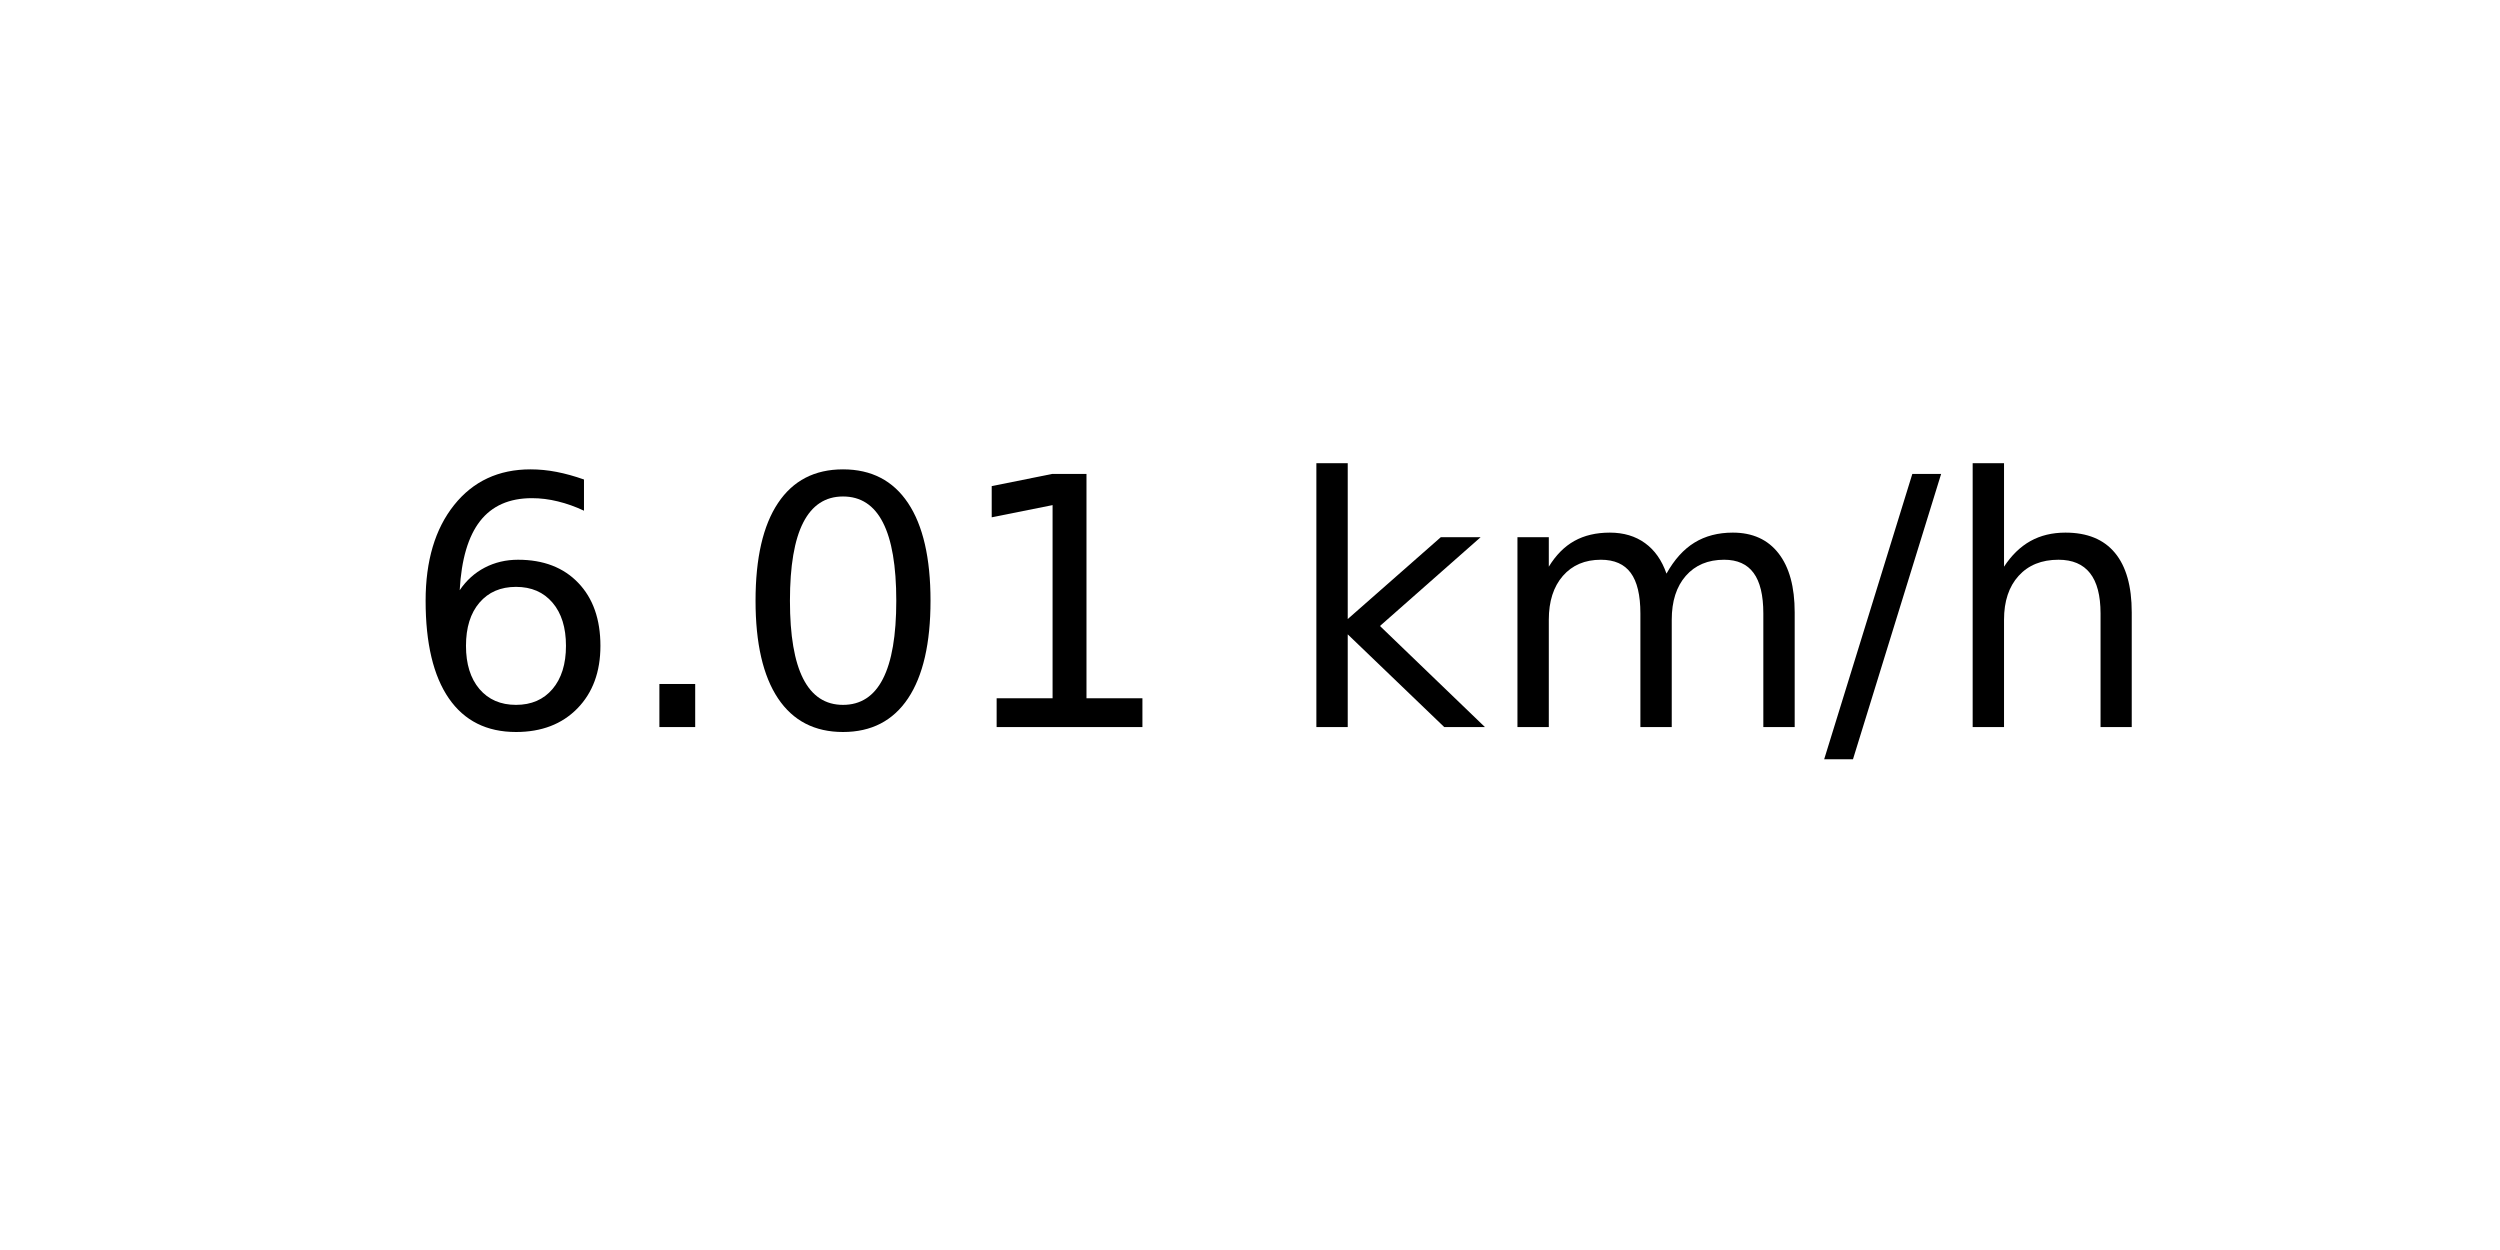
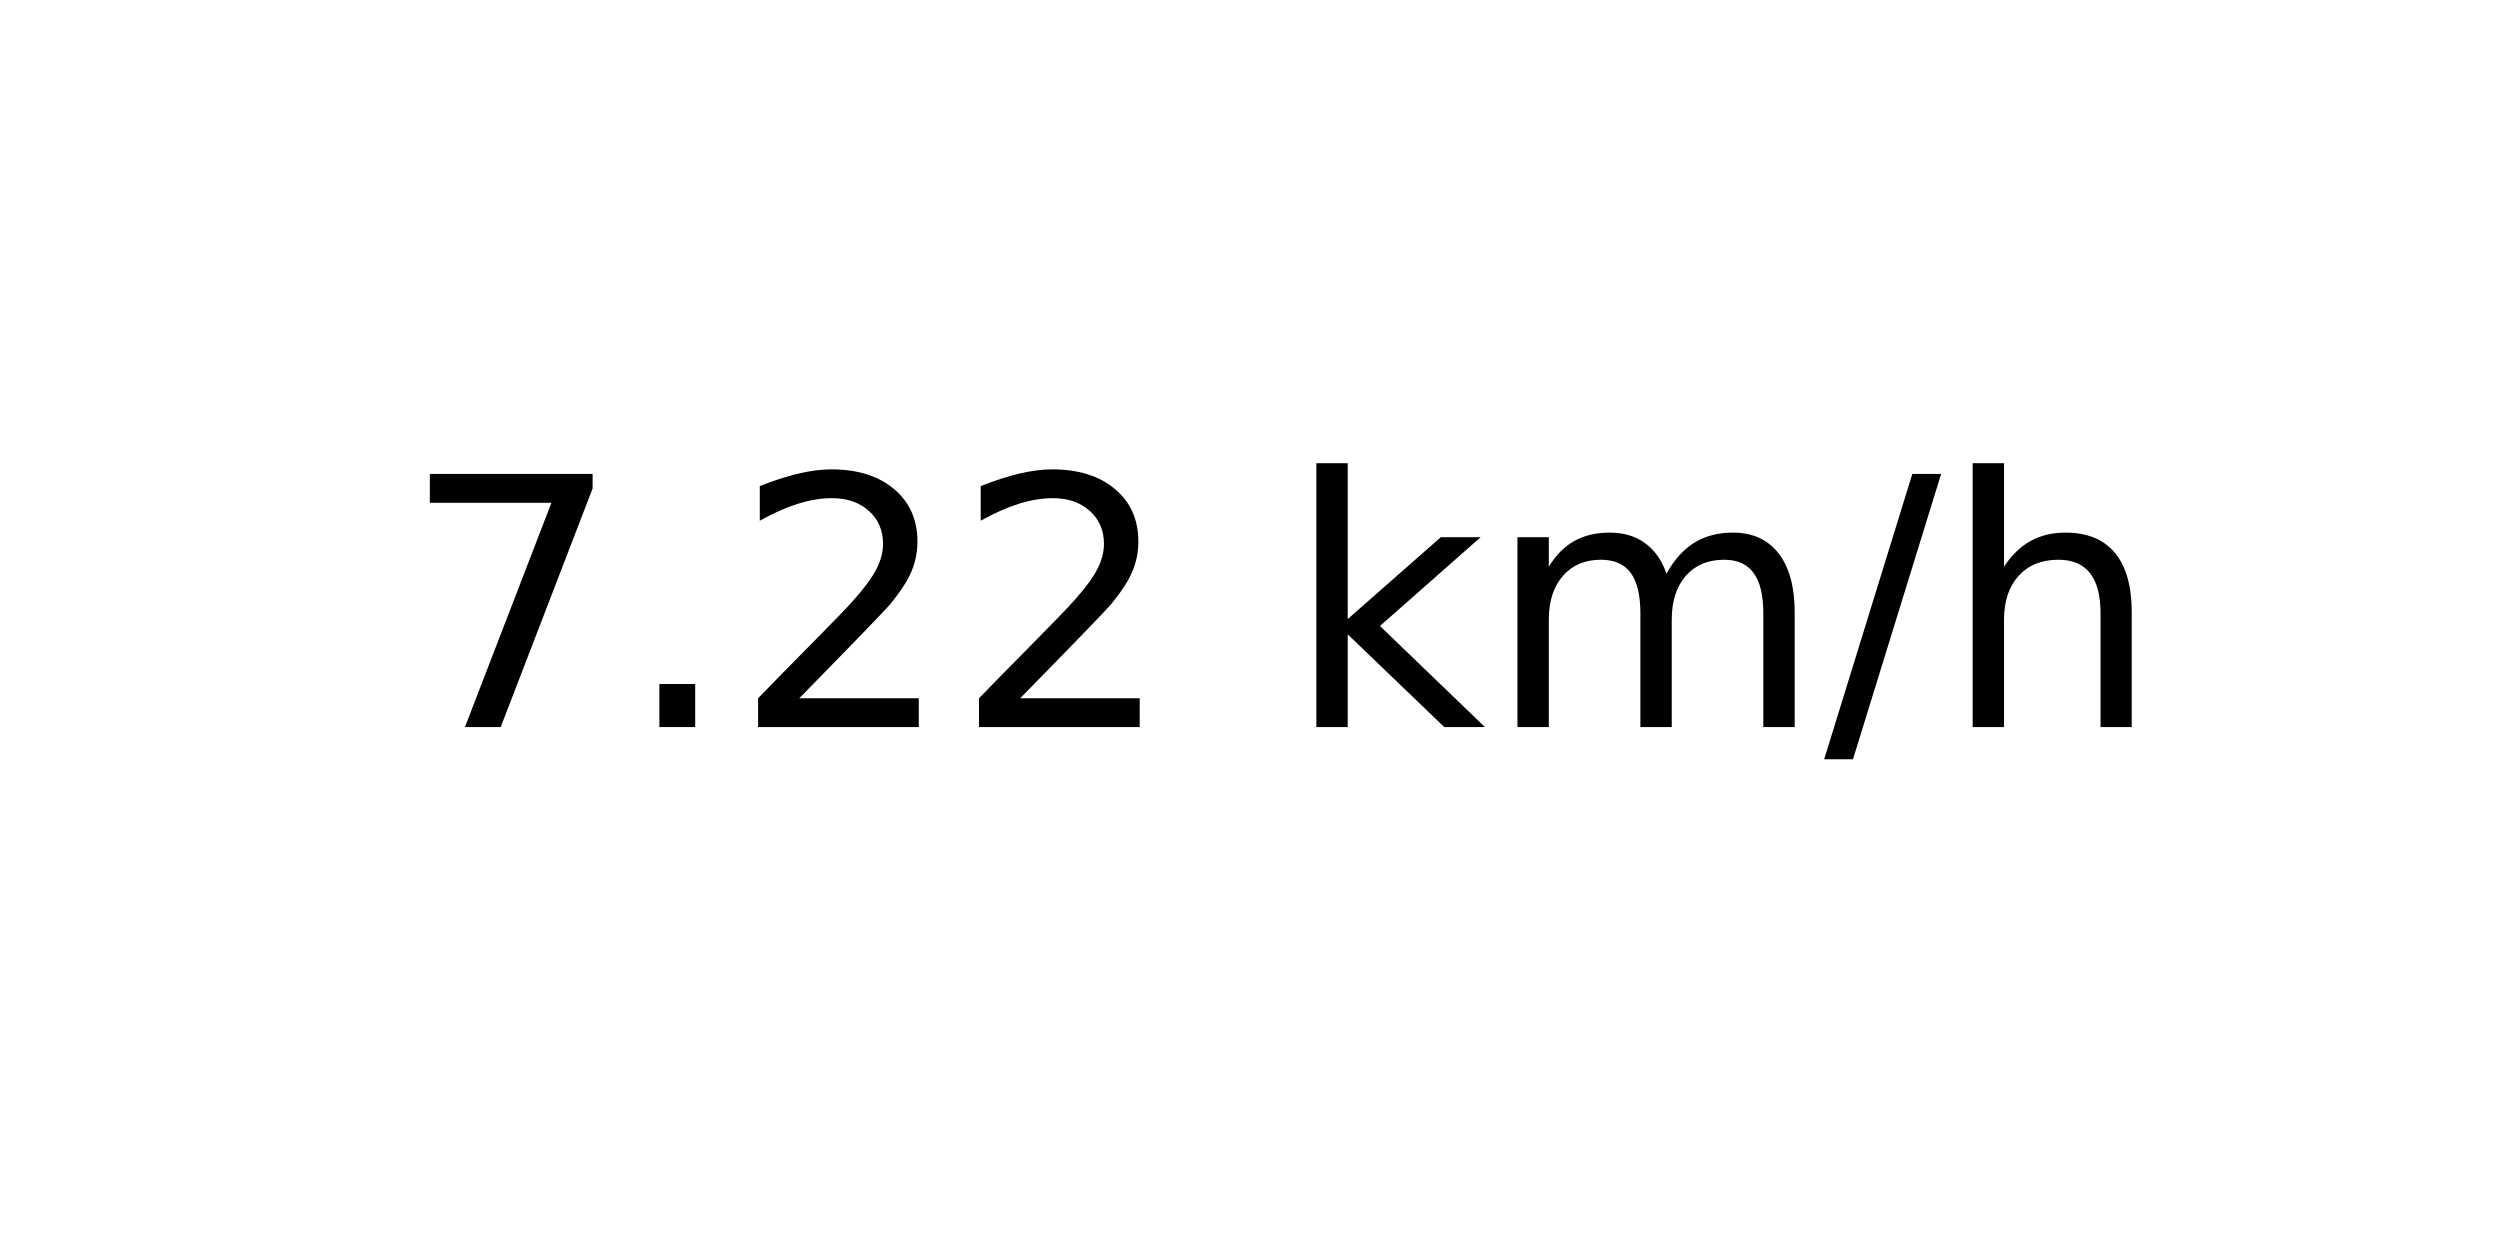
<svg xmlns="http://www.w3.org/2000/svg" xmlns:xlink="http://www.w3.org/1999/xlink" width="72pt" height="36pt" viewBox="0 0 72 36" version="1.1">
  <defs>
    <style type="text/css">*{stroke-linejoin: round; stroke-linecap: butt}</style>
  </defs>
  <g id="figure_1">
    <g id="axes_1">
      <g id="text_1">
        <g transform="translate(11.55937 20.93937) scale(0.1 -0.1)">
          <defs>
-             <path id="DejaVuSans-36" d="M 2113 2584  Q 1688 2584 1439 2293  Q 1191 2003 1191 1497  Q 1191 994 1439 701  Q 1688 409 2113 409  Q 2538 409 2786 701  Q 3034 994 3034 1497  Q 3034 2003 2786 2293  Q 2538 2584 2113 2584  z M 3366 4563  L 3366 3988  Q 3128 4100 2886 4159  Q 2644 4219 2406 4219  Q 1781 4219 1451 3797  Q 1122 3375 1075 2522  Q 1259 2794 1537 2939  Q 1816 3084 2150 3084  Q 2853 3084 3261 2657  Q 3669 2231 3669 1497  Q 3669 778 3244 343  Q 2819 -91 2113 -91  Q 1303 -91 875 529  Q 447 1150 447 2328  Q 447 3434 972 4092  Q 1497 4750 2381 4750  Q 2619 4750 2861 4703  Q 3103 4656 3366 4563  z " transform="scale(0.015625)" />
+             <path id="DejaVuSans-37" d="M 525 4666  L 3525 4666  L 3525 4397  L 1831 0  L 1172 0  L 2766 4134  L 525 4134  L 525 4666  z " transform="scale(0.015625)" />
            <path id="DejaVuSans-2e" d="M 684 794  L 1344 794  L 1344 0  L 684 0  L 684 794  z " transform="scale(0.015625)" />
-             <path id="DejaVuSans-30" d="M 2034 4250  Q 1547 4250 1301 3770  Q 1056 3291 1056 2328  Q 1056 1369 1301 889  Q 1547 409 2034 409  Q 2525 409 2770 889  Q 3016 1369 3016 2328  Q 3016 3291 2770 3770  Q 2525 4250 2034 4250  z M 2034 4750  Q 2819 4750 3233 4129  Q 3647 3509 3647 2328  Q 3647 1150 3233 529  Q 2819 -91 2034 -91  Q 1250 -91 836 529  Q 422 1150 422 2328  Q 422 3509 836 4129  Q 1250 4750 2034 4750  z " transform="scale(0.015625)" />
-             <path id="DejaVuSans-31" d="M 794 531  L 1825 531  L 1825 4091  L 703 3866  L 703 4441  L 1819 4666  L 2450 4666  L 2450 531  L 3481 531  L 3481 0  L 794 0  L 794 531  z " transform="scale(0.015625)" />
+             <path id="DejaVuSans-32" d="M 1228 531  L 3431 531  L 3431 0  L 469 0  L 469 531  Q 828 903 1448 1529  Q 2069 2156 2228 2338  Q 2531 2678 2651 2914  Q 2772 3150 2772 3378  Q 2772 3750 2511 3984  Q 2250 4219 1831 4219  Q 1534 4219 1204 4116  Q 875 4013 500 3803  L 500 4441  Q 881 4594 1212 4672  Q 1544 4750 1819 4750  Q 2544 4750 2975 4387  Q 3406 4025 3406 3419  Q 3406 3131 3298 2873  Q 3191 2616 2906 2266  Q 2828 2175 2409 1742  Q 1991 1309 1228 531  z " transform="scale(0.015625)" />
            <path id="DejaVuSans-20" transform="scale(0.015625)" />
            <path id="DejaVuSans-6b" d="M 581 4863  L 1159 4863  L 1159 1991  L 2875 3500  L 3609 3500  L 1753 1863  L 3688 0  L 2938 0  L 1159 1709  L 1159 0  L 581 0  L 581 4863  z " transform="scale(0.015625)" />
            <path id="DejaVuSans-6d" d="M 3328 2828  Q 3544 3216 3844 3400  Q 4144 3584 4550 3584  Q 5097 3584 5394 3201  Q 5691 2819 5691 2113  L 5691 0  L 5113 0  L 5113 2094  Q 5113 2597 4934 2840  Q 4756 3084 4391 3084  Q 3944 3084 3684 2787  Q 3425 2491 3425 1978  L 3425 0  L 2847 0  L 2847 2094  Q 2847 2600 2669 2842  Q 2491 3084 2119 3084  Q 1678 3084 1418 2786  Q 1159 2488 1159 1978  L 1159 0  L 581 0  L 581 3500  L 1159 3500  L 1159 2956  Q 1356 3278 1631 3431  Q 1906 3584 2284 3584  Q 2666 3584 2933 3390  Q 3200 3197 3328 2828  z " transform="scale(0.015625)" />
            <path id="DejaVuSans-2f" d="M 1625 4666  L 2156 4666  L 531 -594  L 0 -594  L 1625 4666  z " transform="scale(0.015625)" />
            <path id="DejaVuSans-68" d="M 3513 2113  L 3513 0  L 2938 0  L 2938 2094  Q 2938 2591 2744 2837  Q 2550 3084 2163 3084  Q 1697 3084 1428 2787  Q 1159 2491 1159 1978  L 1159 0  L 581 0  L 581 4863  L 1159 4863  L 1159 2956  Q 1366 3272 1645 3428  Q 1925 3584 2291 3584  Q 2894 3584 3203 3211  Q 3513 2838 3513 2113  z " transform="scale(0.015625)" />
          </defs>
-           <use xlink:href="#DejaVuSans-36" />
+           <use xlink:href="#DejaVuSans-37" />
          <use xlink:href="#DejaVuSans-2e" x="63.623" />
-           <use xlink:href="#DejaVuSans-30" x="95.41" />
-           <use xlink:href="#DejaVuSans-31" x="159.033" />
+           <use xlink:href="#DejaVuSans-32" x="95.41" />
+           <use xlink:href="#DejaVuSans-32" x="159.033" />
          <use xlink:href="#DejaVuSans-20" x="222.656" />
          <use xlink:href="#DejaVuSans-6b" x="254.443" />
          <use xlink:href="#DejaVuSans-6d" x="312.354" />
          <use xlink:href="#DejaVuSans-2f" x="409.766" />
          <use xlink:href="#DejaVuSans-68" x="443.457" />
        </g>
      </g>
    </g>
  </g>
</svg>
